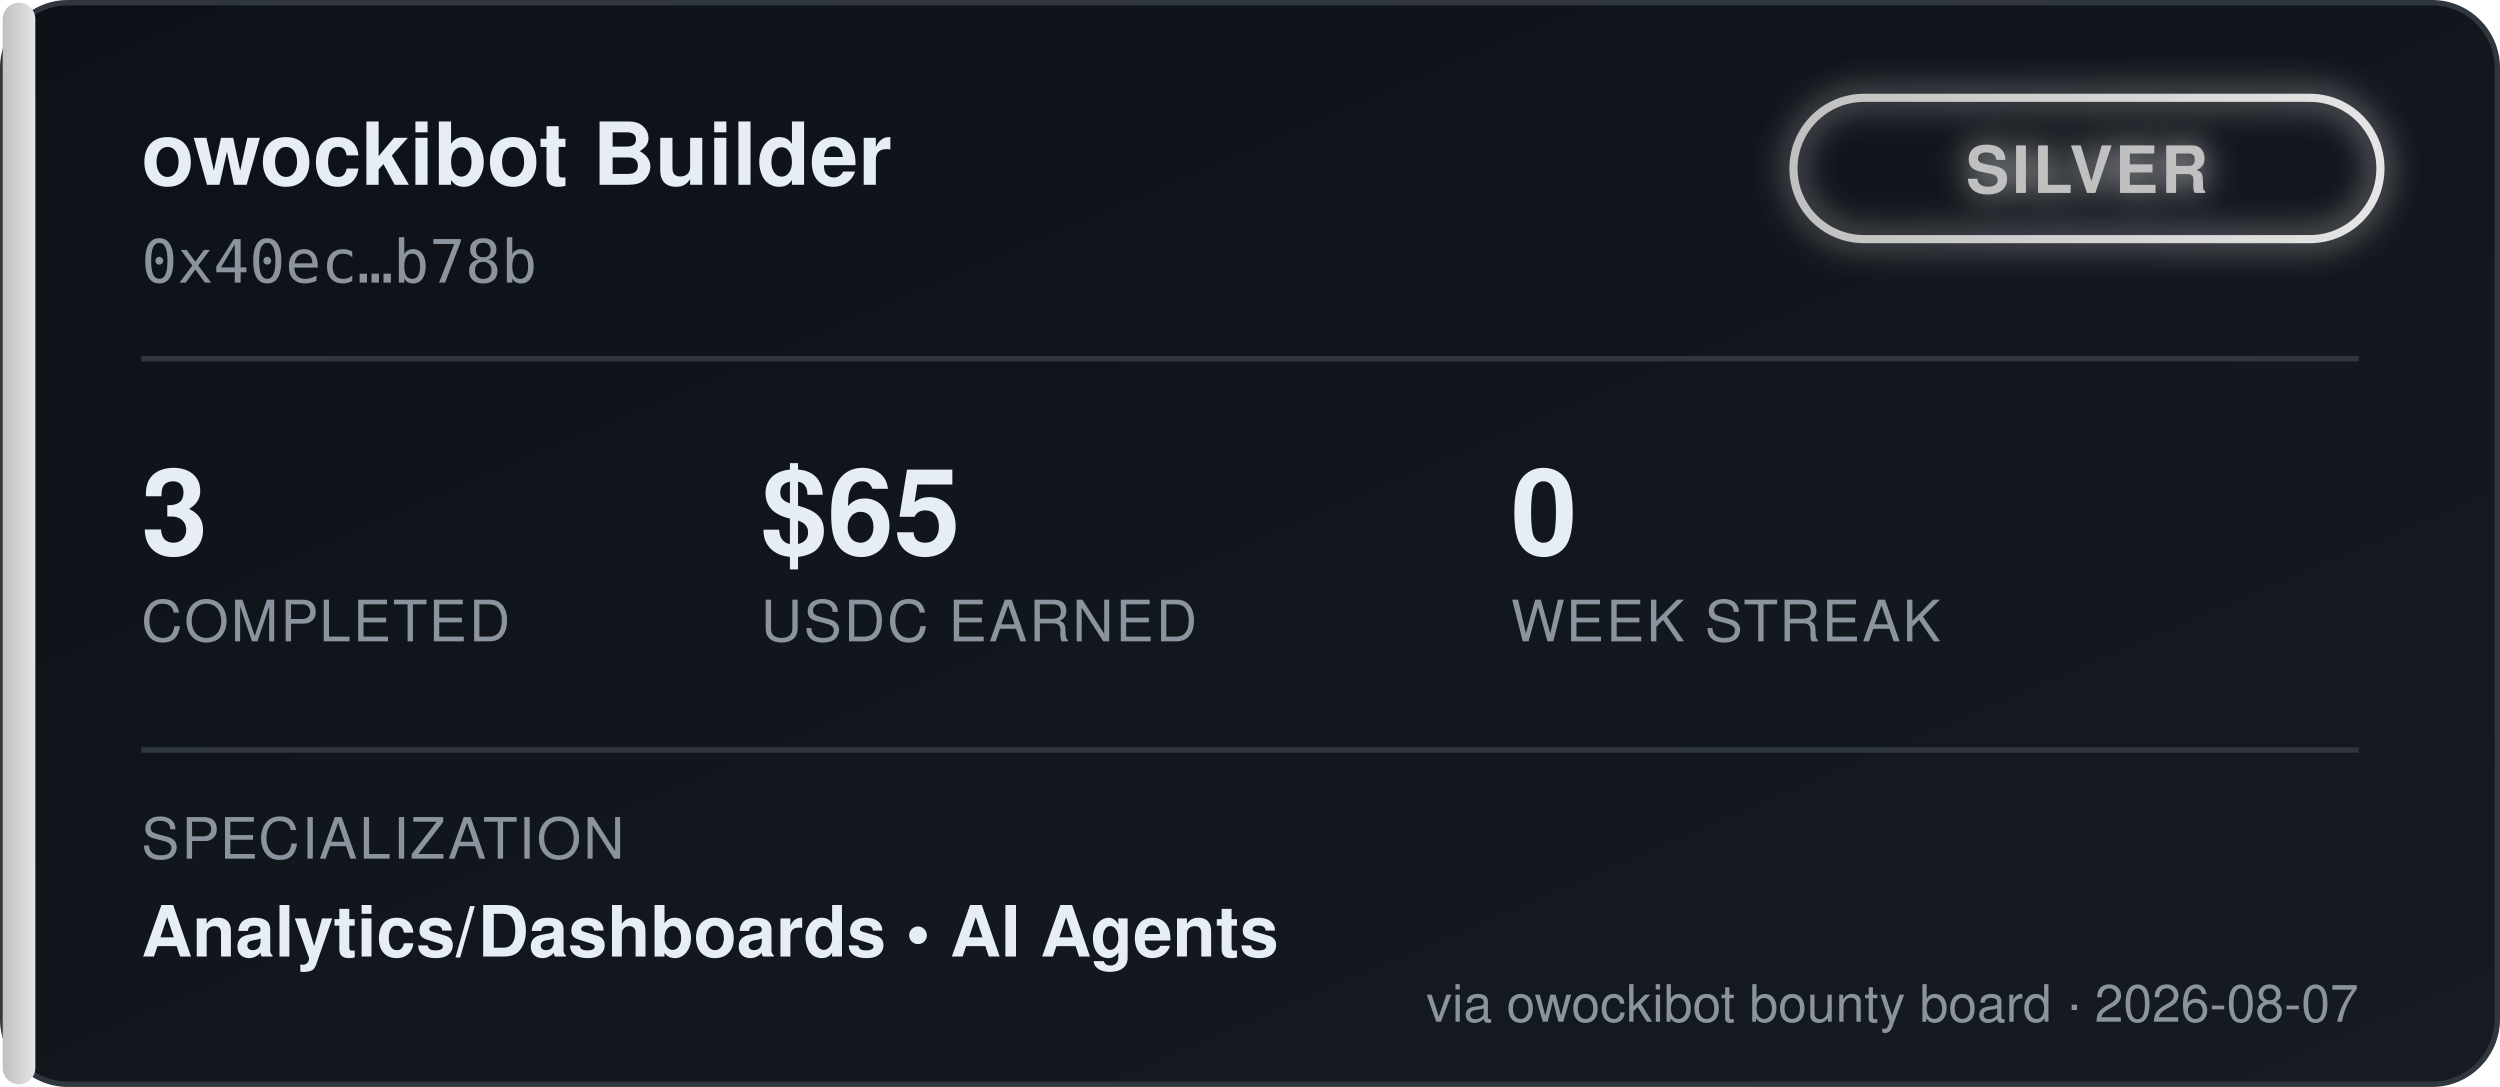
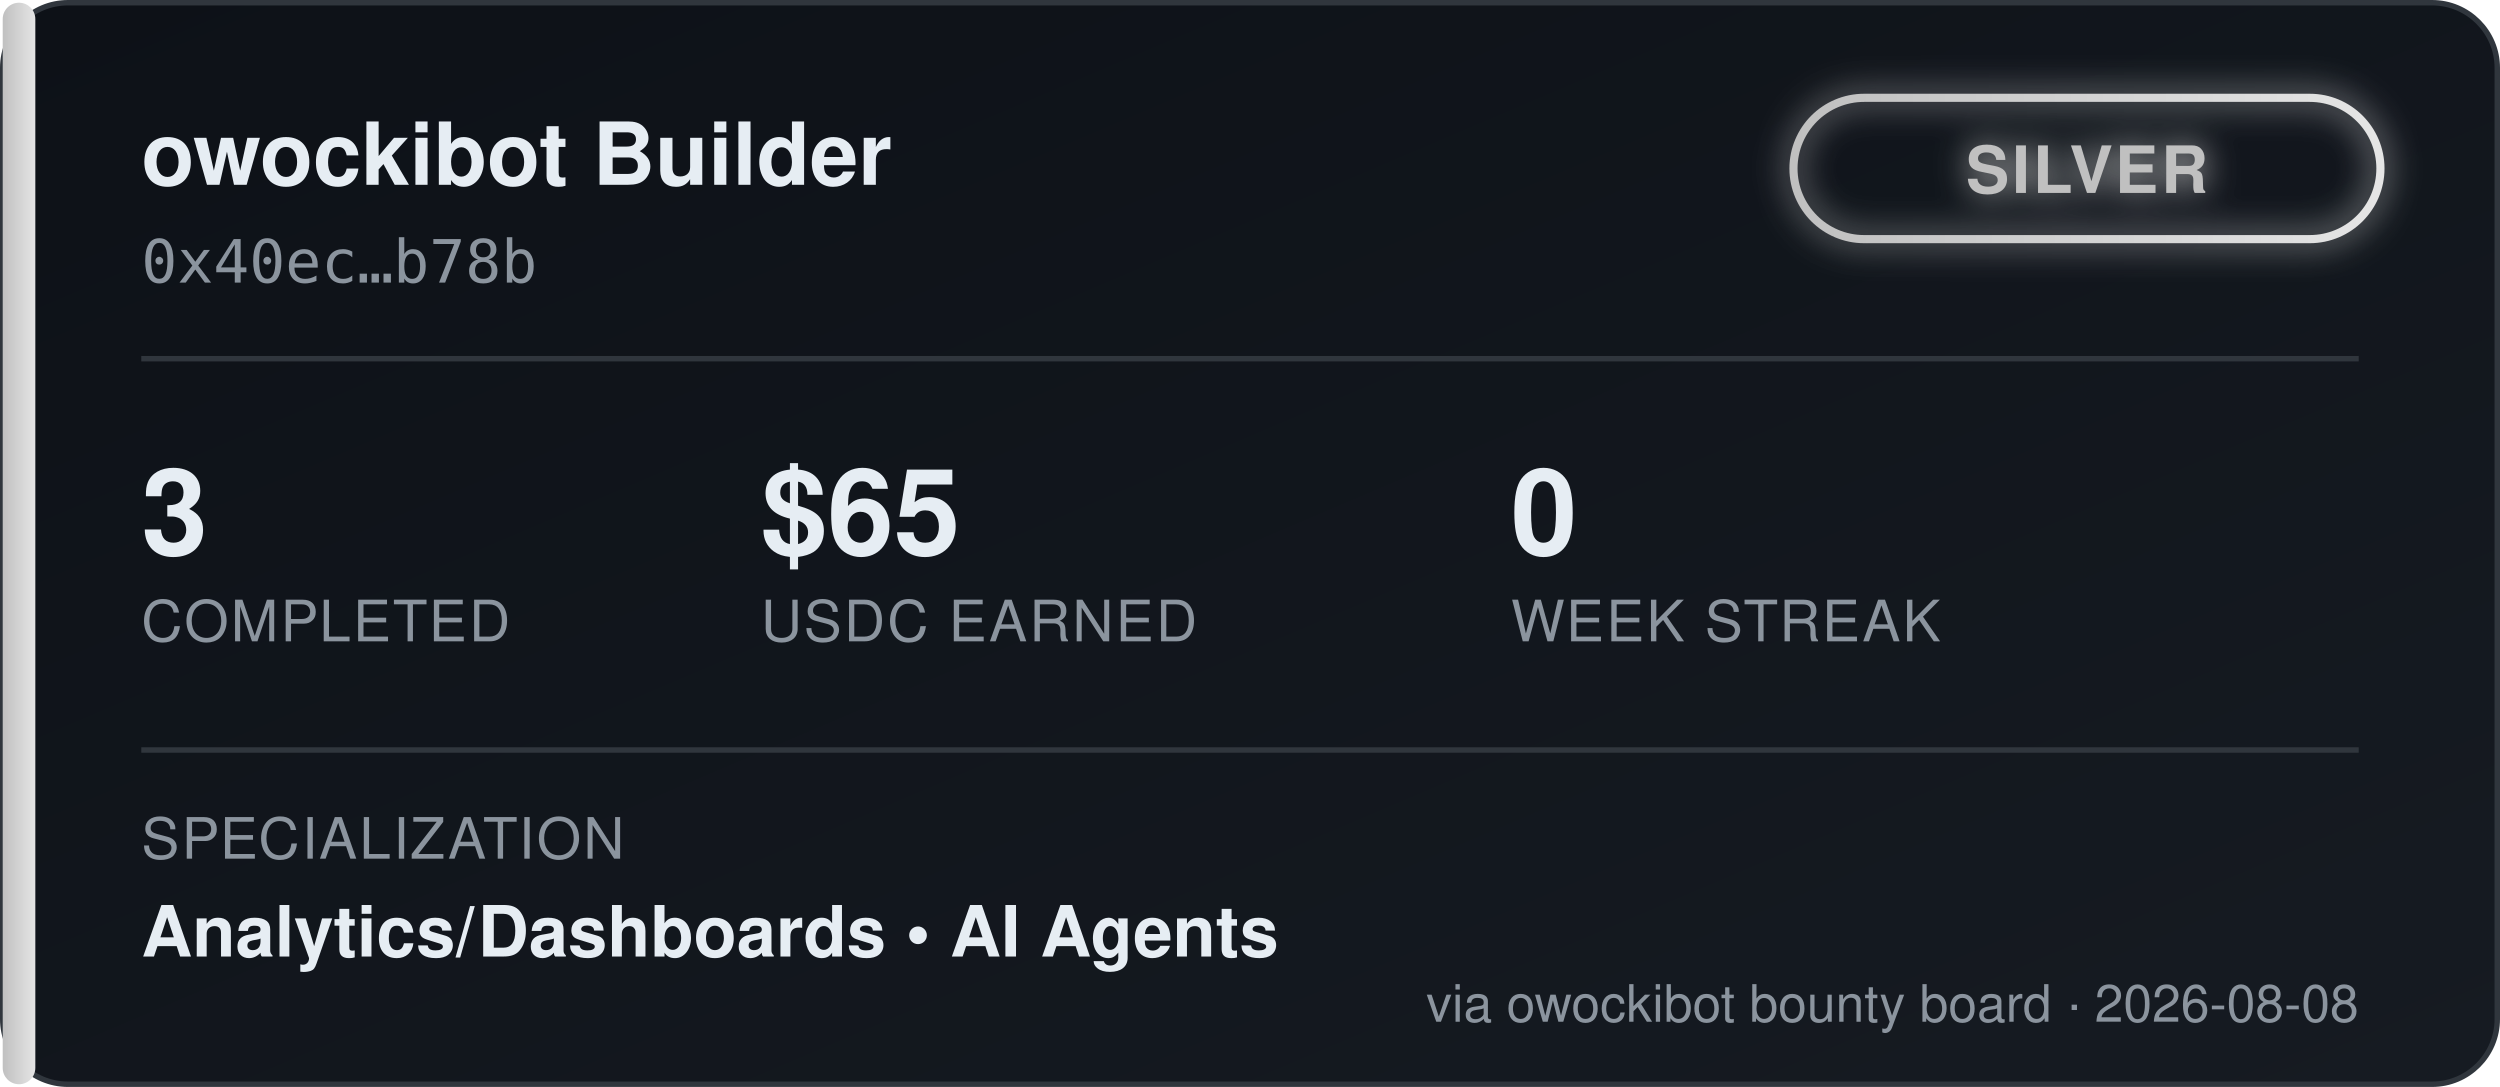
<svg xmlns="http://www.w3.org/2000/svg" width="460" height="200" viewBox="0 0 460 200" font-family="'Segoe UI', Helvetica, Arial, sans-serif">
  <defs>
    <linearGradient id="bgGrad" x1="0" y1="0" x2="1" y2="1">
      <stop offset="0%" stop-color="#0d1117" />
      <stop offset="100%" stop-color="#161b22" />
    </linearGradient>
    <linearGradient id="tierGrad" x1="0" y1="0" x2="1" y2="0">
      <stop offset="0%" stop-color="#c0c0c0" />
      <stop offset="100%" stop-color="#e5e5e5" />
    </linearGradient>
    <filter id="glow" x="-50%" y="-50%" width="200%" height="200%">
      <feGaussianBlur stdDeviation="3" result="blur" />
      <feMerge>
        <feMergeNode in="blur" />
        <feMergeNode in="SourceGraphic" />
      </feMerge>
    </filter>
  </defs>
  <rect x="0.5" y="0.5" width="459" height="199" rx="12" fill="url(#bgGrad)" stroke="#30363d" />
  <rect x="0.5" y="0.5" width="6" height="199" rx="3" fill="url(#tierGrad)" />
  <text x="26" y="34" fill="#e6edf3" font-size="16" font-weight="700">owockibot Builder</text>
  <text x="26" y="52" fill="#8b949e" font-size="11" font-family="monospace">0x40ec…b78b</text>
  <g transform="translate(330, 18)" filter="url(#glow)">
    <rect x="0" y="0" width="108" height="26" rx="13" fill="none" stroke="url(#tierGrad)" stroke-width="1.5" />
    <text x="54" y="17.5" fill="#c0c0c0" font-size="12" font-weight="700" text-anchor="middle" letter-spacing="0.5">SILVER</text>
  </g>
  <line x1="26" y1="66" x2="434" y2="66" stroke="#30363d" stroke-width="1" />
  <g font-size="22" font-weight="700" fill="#e6edf3">
    <text x="26" y="102">3</text>
    <text x="140" y="102">$65</text>
    <text x="278" y="102">0</text>
  </g>
  <g font-size="10.5" fill="#8b949e" letter-spacing="0.4">
    <text x="26" y="118">COMPLETED</text>
    <text x="140" y="118">USDC EARNED</text>
    <text x="278" y="118">WEEK STREAK</text>
  </g>
  <line x1="26" y1="138" x2="434" y2="138" stroke="#30363d" stroke-width="1" />
  <text x="26" y="158" fill="#8b949e" font-size="10.5" letter-spacing="0.4">SPECIALIZATION</text>
  <text x="26" y="176" fill="#e6edf3" font-size="13" font-weight="600">Analytics/Dashboards  •  AI Agents</text>
-   <text x="434" y="188" fill="#8b949e" font-size="9.5" text-anchor="end">via owockibot bounty board · 2026-08-07</text>
+   <text x="434" y="188" fill="#8b949e" font-size="9.5" text-anchor="end">via owockibot bounty board · 2026-08-08</text>
</svg>
